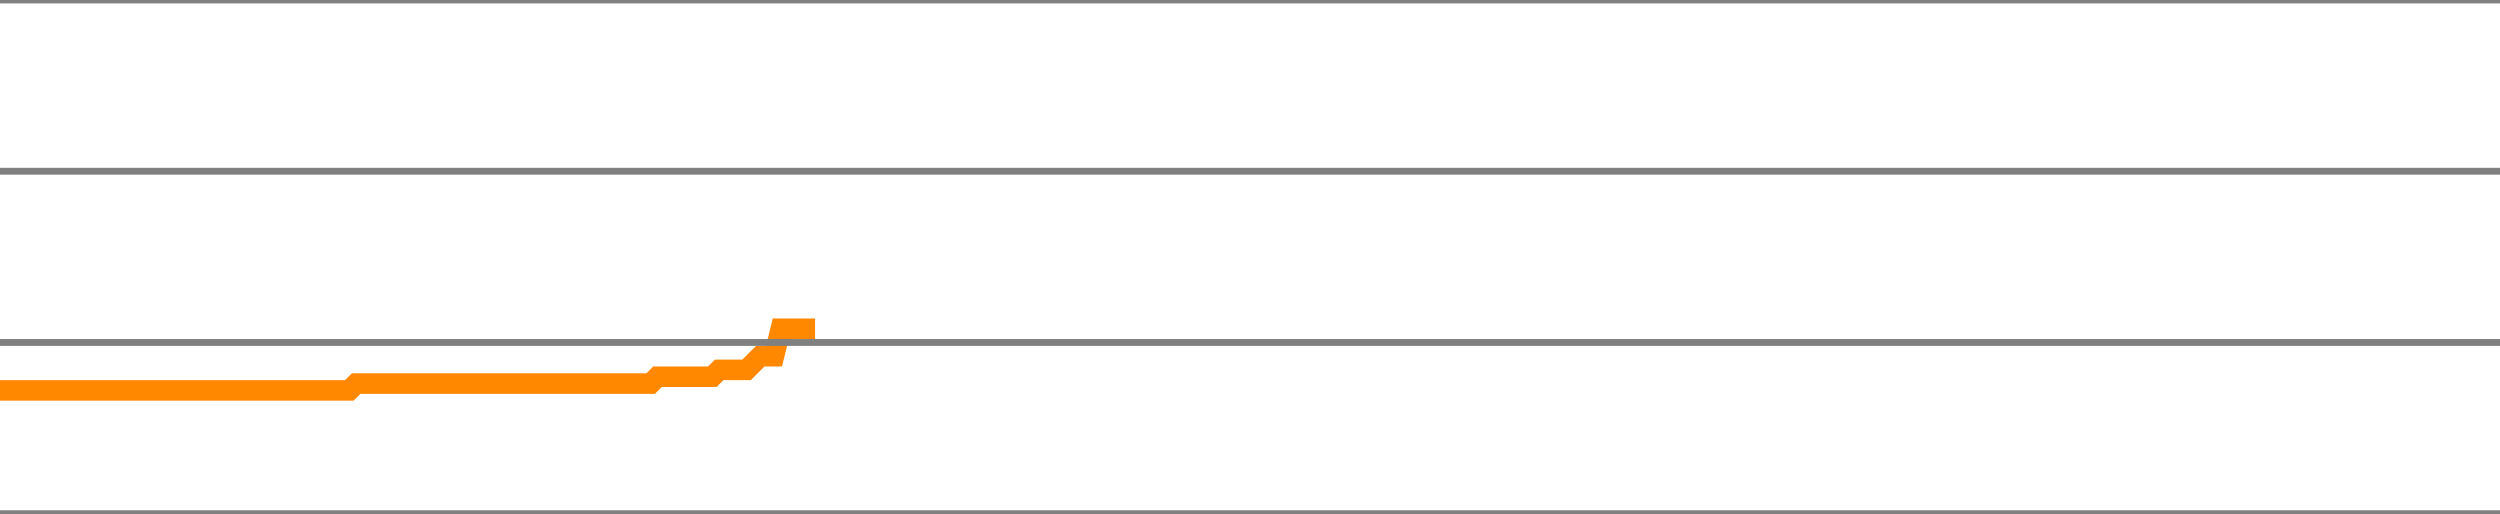
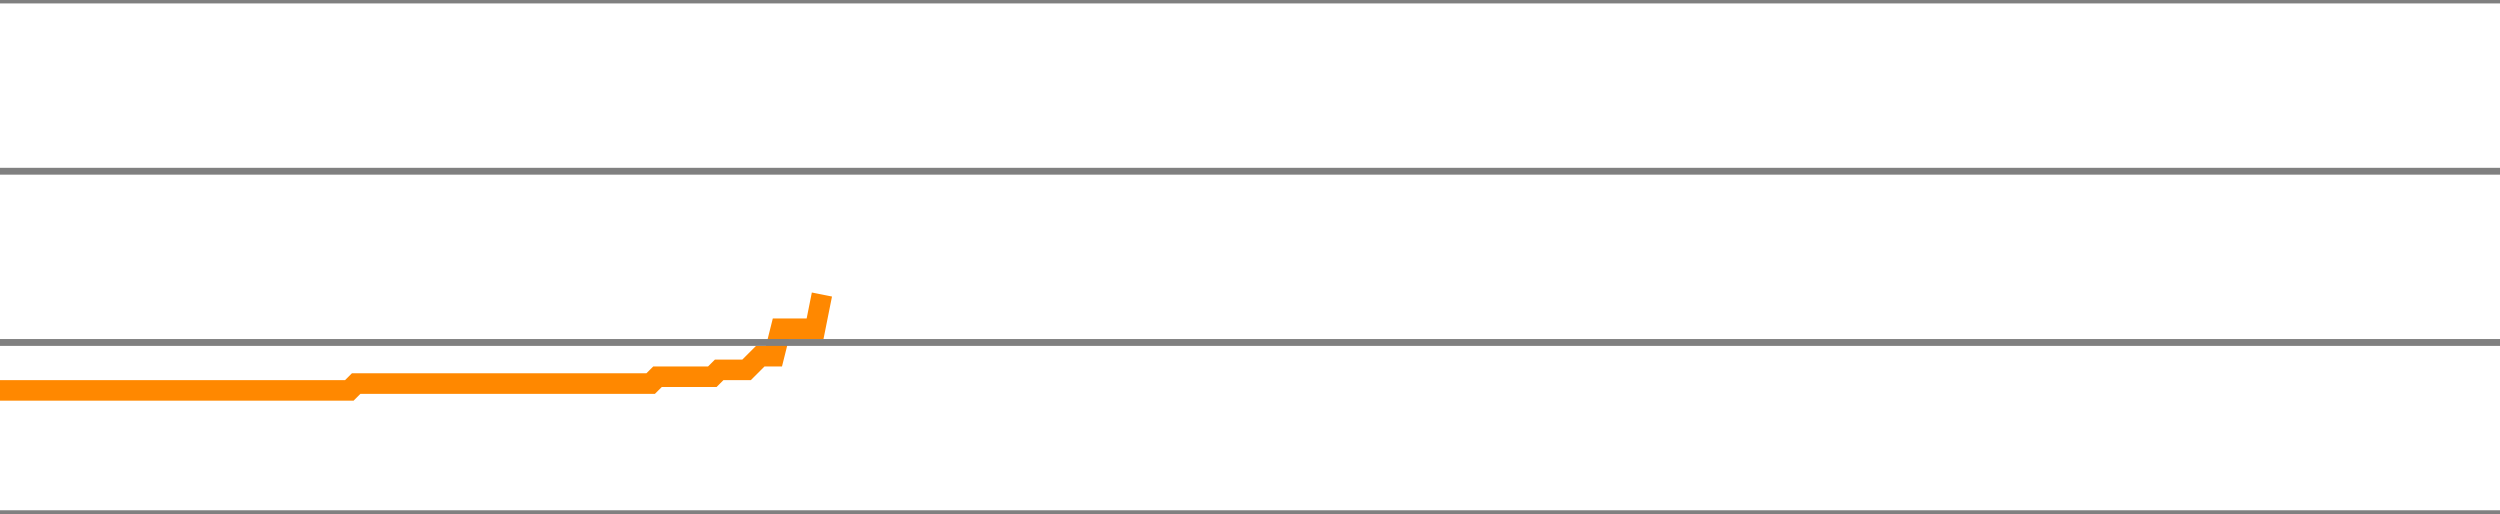
<svg xmlns="http://www.w3.org/2000/svg" version="1.1" style="background-color: #e6e6e6; width: 365px;" viewBox="0 -325 365 75" preserveAspectRatio="none">
-   <polyline fill="none" stroke="#ff8800" stroke-width="3" points="0,-268 1,-268 2,-268 3,-268 4,-268 5,-268 6,-268 7,-268 8,-268 9,-268 10,-268 11,-268 12,-268 13,-268 14,-268 15,-268 16,-268 17,-268 18,-268 19,-268 20,-268 21,-268 22,-268 23,-268 24,-268 25,-268 26,-268 27,-268 28,-268 29,-268 30,-268 31,-268 32,-268 33,-268 34,-268 35,-268 36,-268 37,-268 38,-268 39,-268 40,-268 41,-268 42,-268 43,-268 44,-268 45,-268 46,-268 47,-268 48,-268 49,-268 50,-268 51,-268 52,-269 53,-269 54,-269 55,-269 56,-269 57,-269 58,-269 59,-269 60,-269 61,-269 62,-269 63,-269 64,-269 65,-269 66,-269 67,-269 68,-269 69,-269 70,-269 71,-269 72,-269 73,-269 74,-269 75,-269 76,-269 77,-269 78,-269 79,-269 80,-269 81,-269 82,-269 83,-269 84,-269 85,-269 86,-269 87,-269 88,-269 89,-269 90,-269 91,-269 92,-269 93,-269 94,-269 95,-269 96,-270 97,-270 98,-270 99,-270 100,-270 101,-270 102,-270 103,-270 104,-270 105,-271 106,-271 107,-271 108,-271 109,-271 110,-272 111,-273 112,-273 113,-273 114,-277 115,-277 116,-277 117,-277 118,-277 119,-277" />
+   <polyline fill="none" stroke="#ff8800" stroke-width="3" points="0,-268 1,-268 2,-268 3,-268 4,-268 5,-268 6,-268 7,-268 8,-268 9,-268 10,-268 11,-268 12,-268 13,-268 14,-268 15,-268 16,-268 17,-268 18,-268 19,-268 20,-268 21,-268 22,-268 23,-268 24,-268 25,-268 26,-268 27,-268 28,-268 29,-268 30,-268 31,-268 32,-268 33,-268 34,-268 35,-268 36,-268 37,-268 38,-268 39,-268 40,-268 41,-268 42,-268 43,-268 44,-268 45,-268 46,-268 47,-268 48,-268 49,-268 50,-268 51,-268 52,-269 53,-269 54,-269 55,-269 56,-269 57,-269 58,-269 59,-269 60,-269 61,-269 62,-269 63,-269 64,-269 65,-269 66,-269 67,-269 68,-269 69,-269 70,-269 71,-269 72,-269 73,-269 74,-269 75,-269 76,-269 77,-269 78,-269 79,-269 80,-269 81,-269 82,-269 83,-269 84,-269 85,-269 86,-269 87,-269 88,-269 89,-269 90,-269 91,-269 92,-269 93,-269 94,-269 95,-269 96,-270 97,-270 98,-270 99,-270 100,-270 101,-270 102,-270 103,-270 104,-270 105,-271 106,-271 107,-271 108,-271 109,-271 110,-272 111,-273 112,-273 113,-273 114,-277 115,-277 116,-277 117,-277 118,-277 119,-277 120,-282" />
  <line x1="0" y1="0" x2="365" y2="0" style="stroke:grey;stroke-width:1" />
  <line x1="0" y1="-25" x2="365" y2="-25" style="stroke:grey;stroke-width:1" />
  <line x1="0" y1="-50" x2="365" y2="-50" style="stroke:grey;stroke-width:1" />
  <line x1="0" y1="-75" x2="365" y2="-75" style="stroke:grey;stroke-width:1" />
  <line x1="0" y1="-100" x2="365" y2="-100" style="stroke:grey;stroke-width:1" />
  <line x1="0" y1="-125" x2="365" y2="-125" style="stroke:grey;stroke-width:1" />
  <line x1="0" y1="-150" x2="365" y2="-150" style="stroke:grey;stroke-width:1" />
  <line x1="0" y1="-175" x2="365" y2="-175" style="stroke:grey;stroke-width:1" />
  <line x1="0" y1="-200" x2="365" y2="-200" style="stroke:grey;stroke-width:1" />
  <line x1="0" y1="-225" x2="365" y2="-225" style="stroke:grey;stroke-width:1" />
  <line x1="0" y1="-250" x2="365" y2="-250" style="stroke:grey;stroke-width:1" />
  <line x1="0" y1="-275" x2="365" y2="-275" style="stroke:grey;stroke-width:1" />
  <line x1="0" y1="-300" x2="365" y2="-300" style="stroke:grey;stroke-width:1" />
  <line x1="0" y1="-325" x2="365" y2="-325" style="stroke:grey;stroke-width:1" />
</svg>
